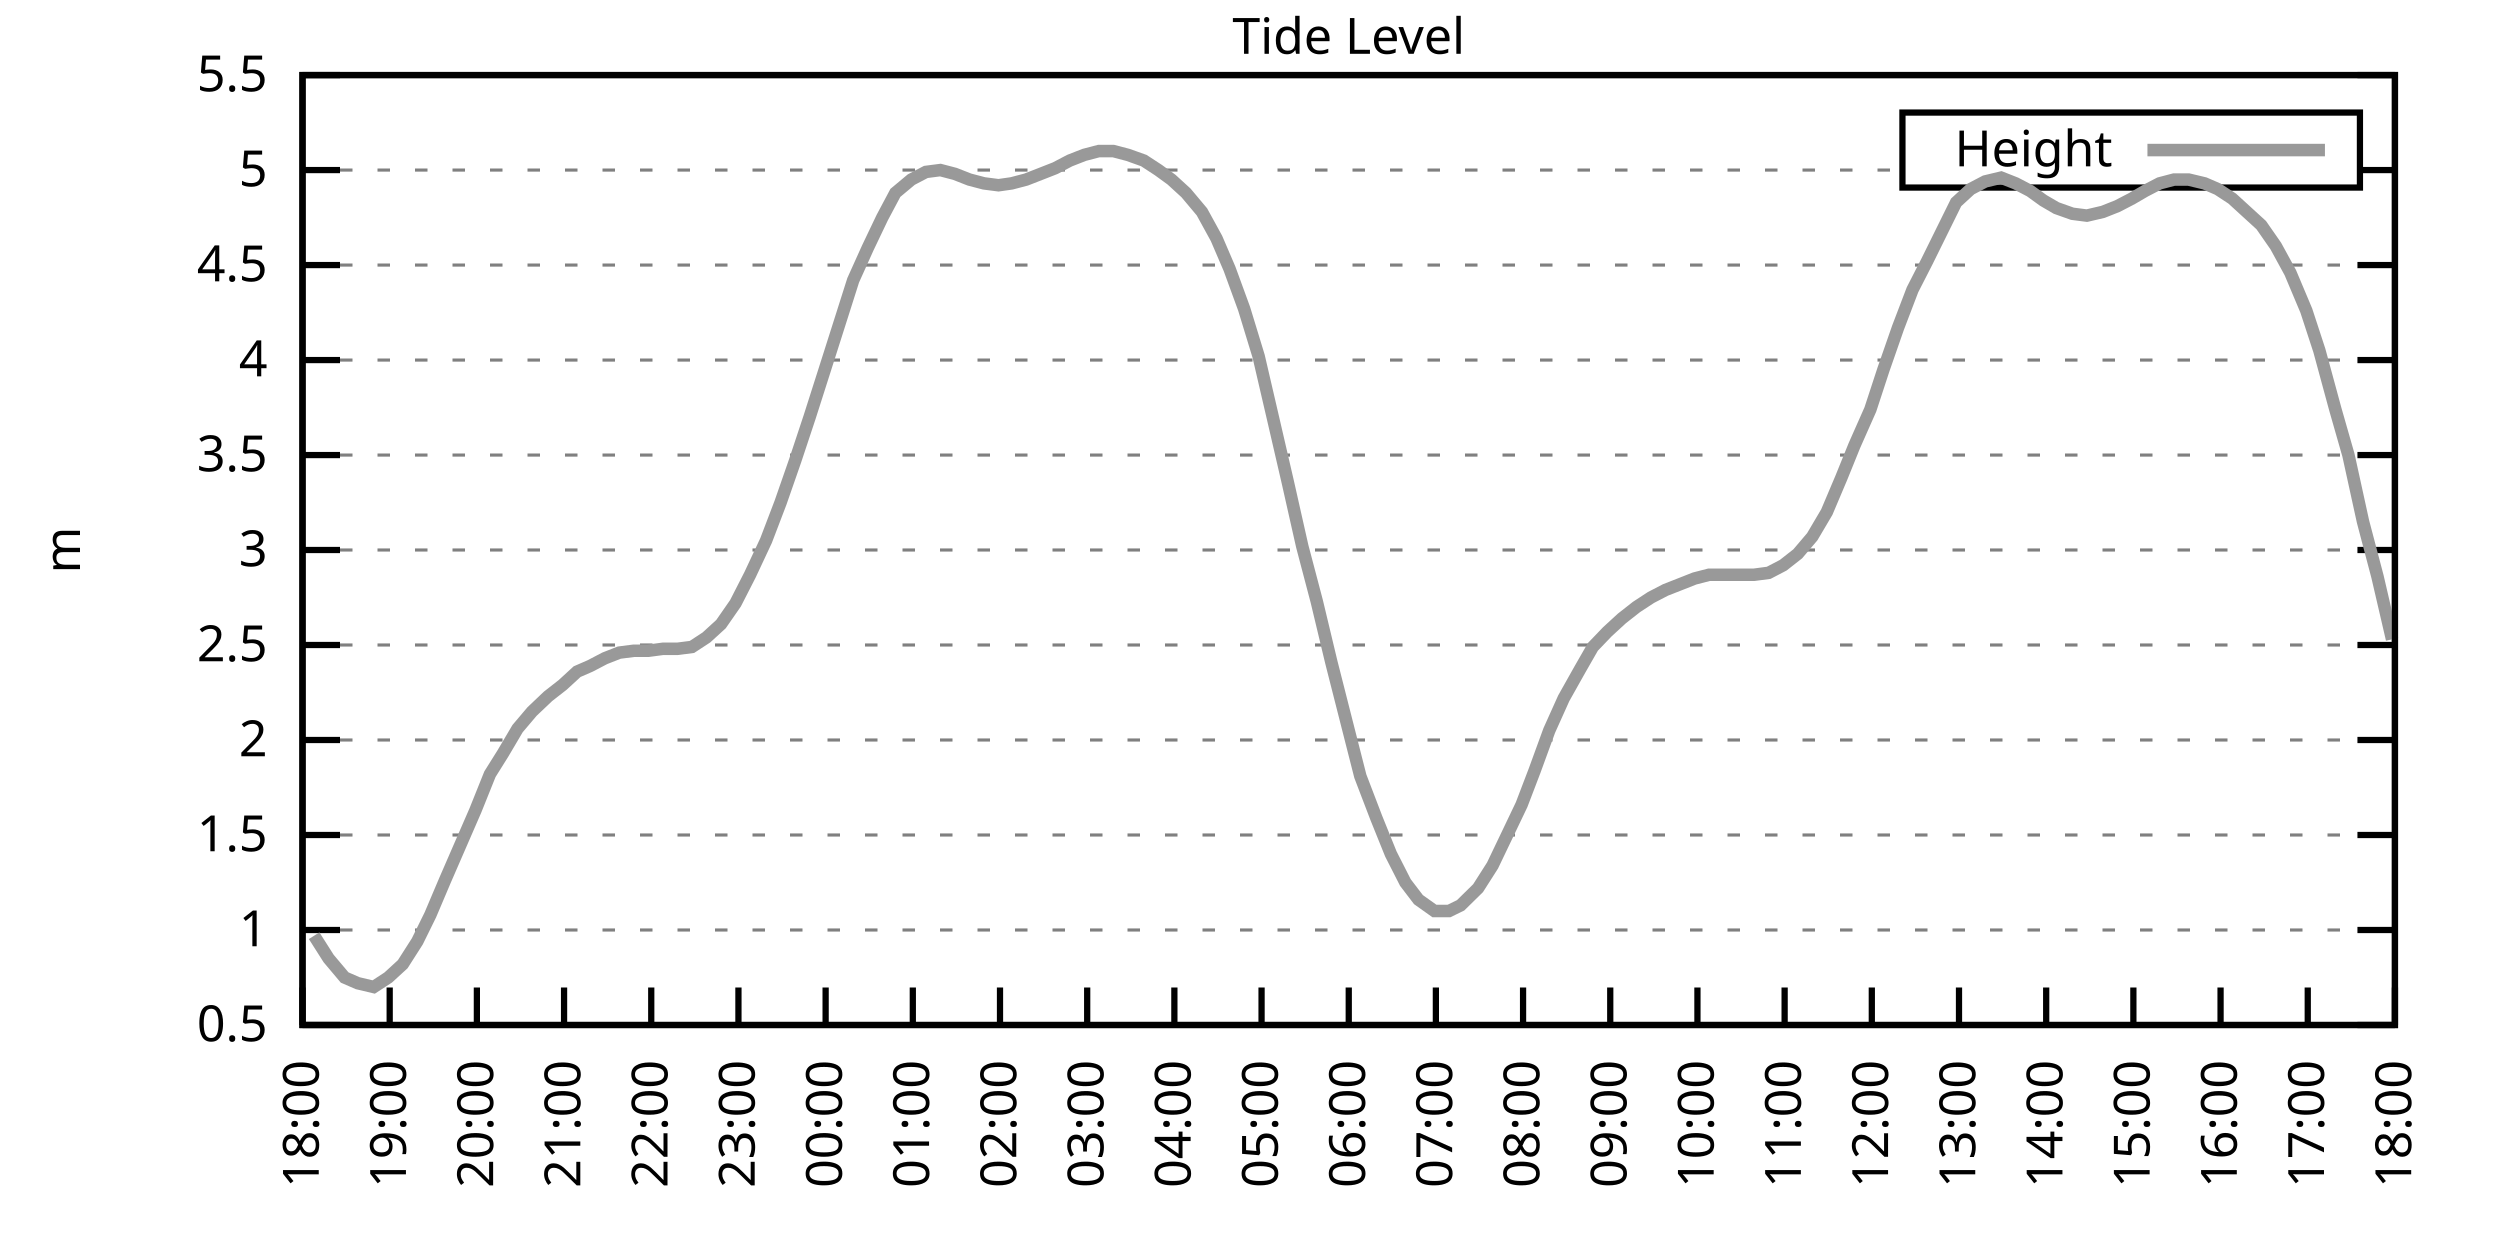
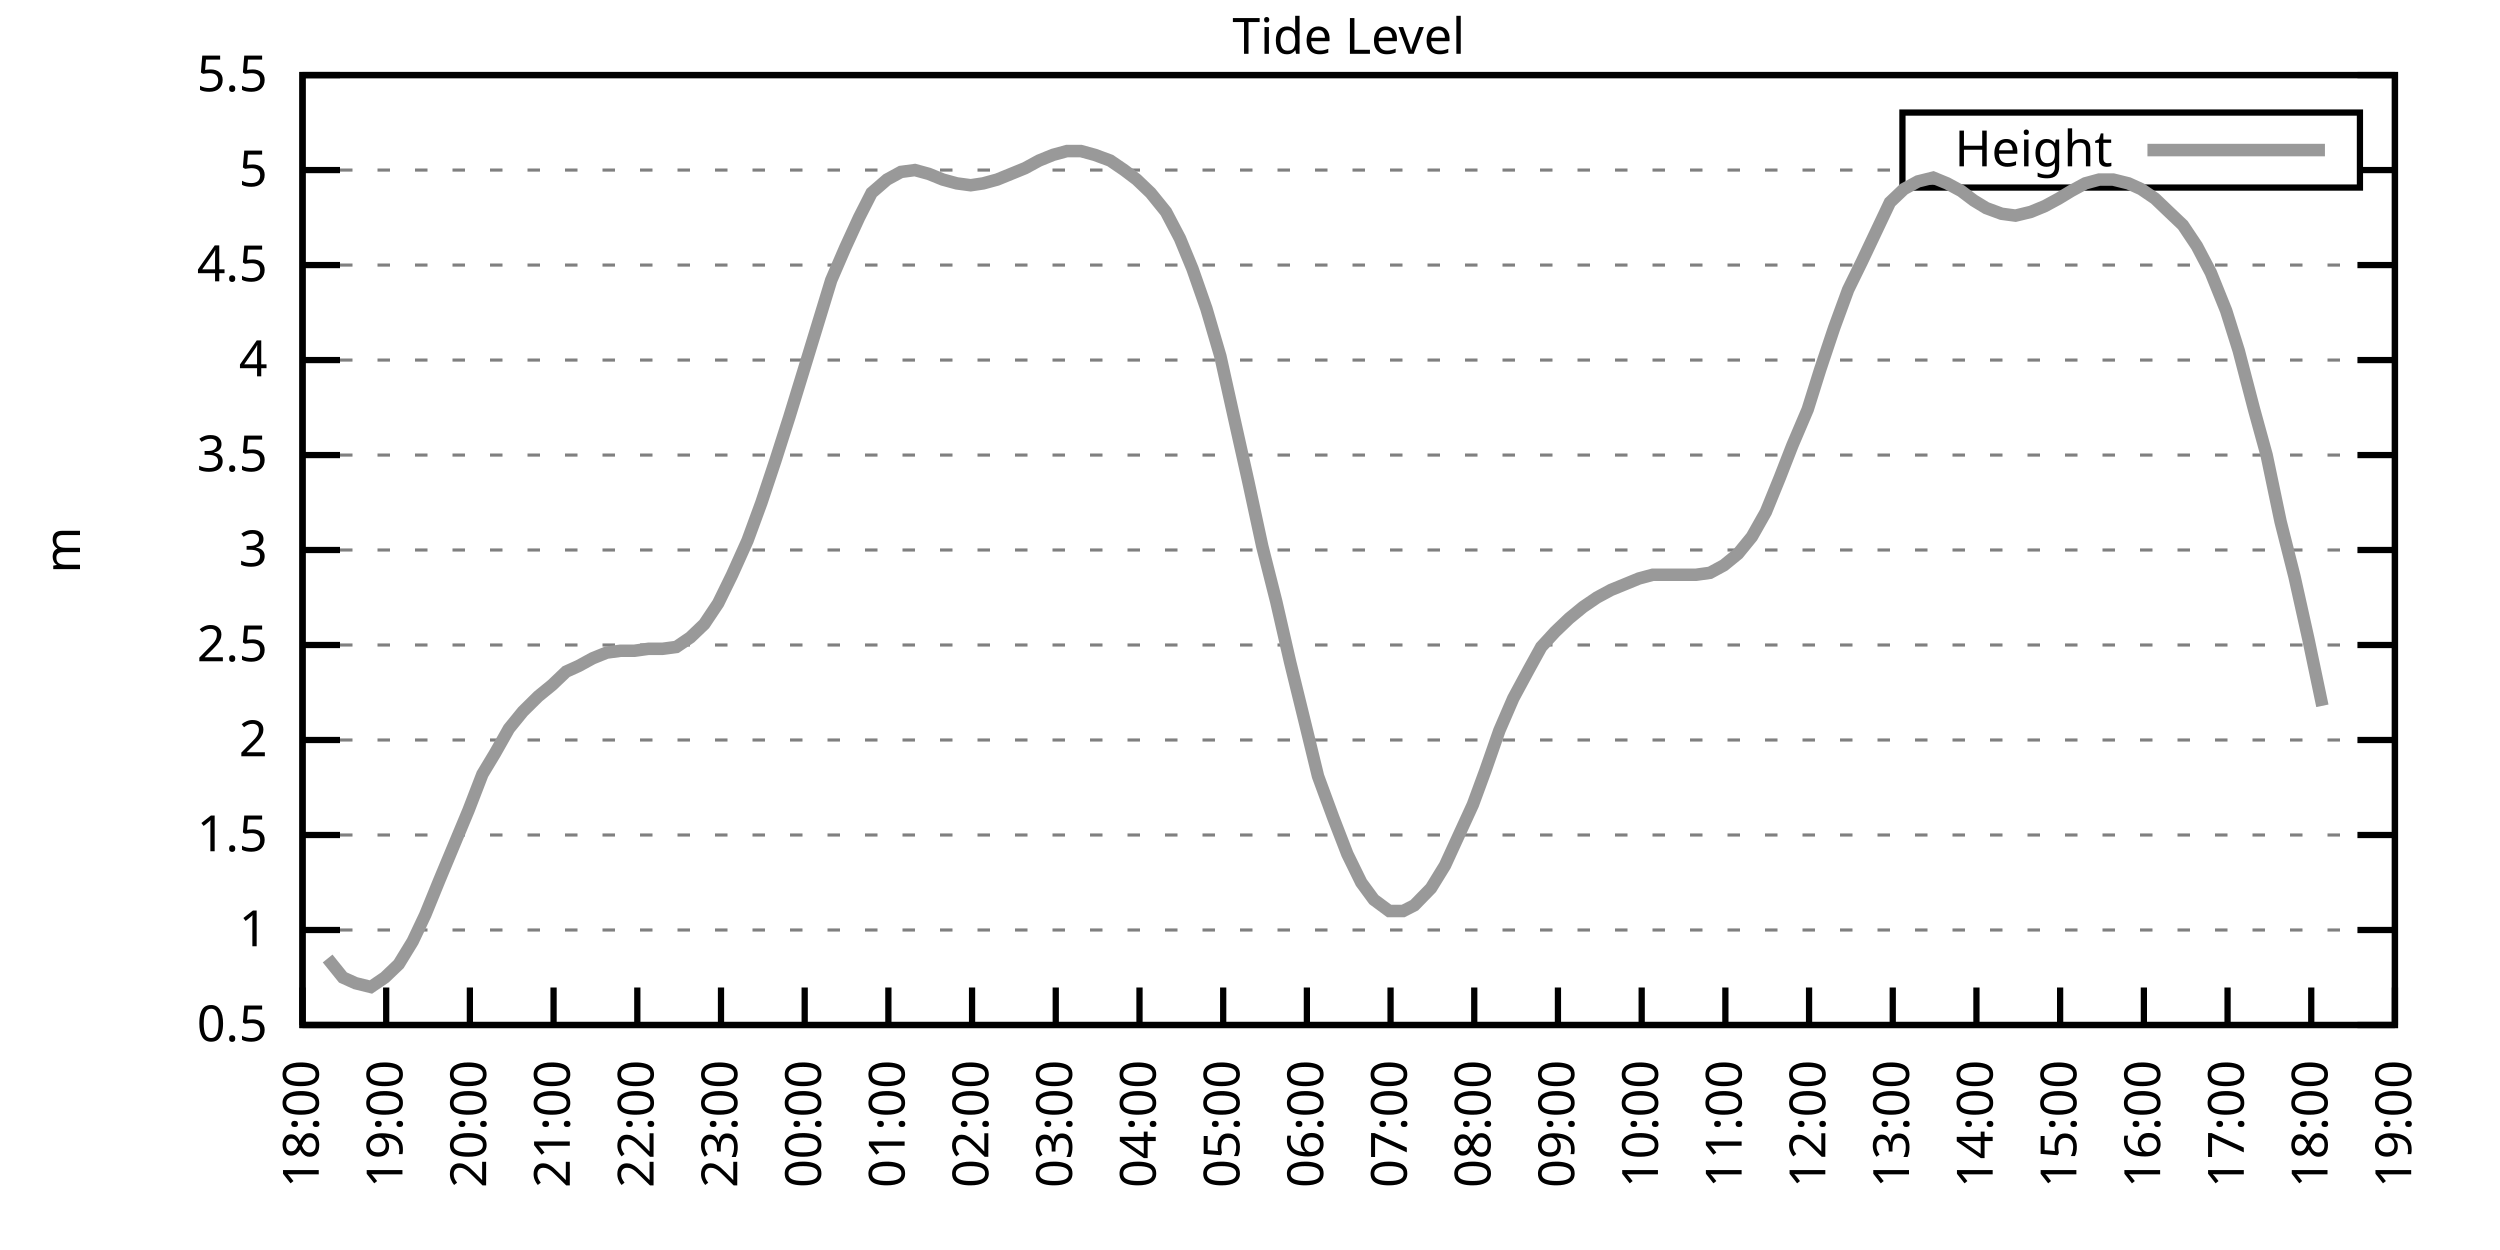
<svg xmlns="http://www.w3.org/2000/svg" xmlns:xlink="http://www.w3.org/1999/xlink" width="400" height="200" viewBox="0 0 400 200">
  <g id="gnuplot_canvas">
    <rect x="0" y="0" width="400" height="200" fill="none" />
    <defs>
      <circle id="gpDot" r="0.5" stroke-width="0.5" stroke="currentColor" />
      <path id="gpPt0" stroke-width="0.333" stroke="currentColor" d="M-1,0 h2 M0,-1 v2" />
      <path id="gpPt1" stroke-width="0.333" stroke="currentColor" d="M-1,-1 L1,1 M1,-1 L-1,1" />
      <path id="gpPt2" stroke-width="0.333" stroke="currentColor" d="M-1,0 L1,0 M0,-1 L0,1 M-1,-1 L1,1 M-1,1 L1,-1" />
      <rect id="gpPt3" stroke-width="0.333" stroke="currentColor" x="-1" y="-1" width="2" height="2" />
      <rect id="gpPt4" stroke-width="0.333" stroke="currentColor" fill="currentColor" x="-1" y="-1" width="2" height="2" />
      <circle id="gpPt5" stroke-width="0.333" stroke="currentColor" cx="0" cy="0" r="1" />
      <use xlink:href="#gpPt5" id="gpPt6" fill="currentColor" stroke="none" />
      <path id="gpPt7" stroke-width="0.333" stroke="currentColor" d="M0,-1.33 L-1.33,0.67 L1.33,0.67 z" />
      <use xlink:href="#gpPt7" id="gpPt8" fill="currentColor" stroke="none" />
      <use xlink:href="#gpPt7" id="gpPt9" stroke="currentColor" transform="rotate(180)" />
      <use xlink:href="#gpPt9" id="gpPt10" fill="currentColor" stroke="none" />
      <use xlink:href="#gpPt3" id="gpPt11" stroke="currentColor" transform="rotate(45)" />
      <use xlink:href="#gpPt11" id="gpPt12" fill="currentColor" stroke="none" />
      <path id="gpPt13" stroke-width="0.333" stroke="currentColor" d="M0,1.330 L1.265,0.411 L0.782,-1.067 L-0.782,-1.076 L-1.265,0.411 z" />
      <use xlink:href="#gpPt13" id="gpPt14" fill="currentColor" stroke="none" />
      <filter id="textbox" filterUnits="objectBoundingBox" x="0" y="0" height="1" width="1">
        <feFlood flood-color="white" flood-opacity="1" result="bgnd" />
        <feComposite in="SourceGraphic" in2="bgnd" operator="atop" />
      </filter>
      <filter id="greybox" filterUnits="objectBoundingBox" x="0" y="0" height="1" width="1">
        <feFlood flood-color="lightgrey" flood-opacity="1" result="grey" />
        <feComposite in="SourceGraphic" in2="grey" operator="atop" />
      </filter>
    </defs>
    <g fill="none" color="white" stroke="currentColor" stroke-width="1.00" stroke-linecap="butt" stroke-linejoin="miter">
</g>
    <g fill="none" color="black" stroke="currentColor" stroke-width="1.00" stroke-linecap="butt" stroke-linejoin="miter">
      <g stroke="none" shape-rendering="crispEdges">
        <polygon fill="rgb(255, 255, 255)" points="48.40,164.00 383.18,164.00 383.18,12.02 48.40,12.02 " />
      </g>
    </g>
    <g fill="none" color="black" stroke="currentColor" stroke-width="1.00" stroke-linecap="butt" stroke-linejoin="miter">
</g>
    <g fill="none" color="black" stroke="black" stroke-width="0.50" stroke-linecap="butt" stroke-linejoin="miter">
</g>
    <g fill="none" color="gray" stroke="currentColor" stroke-width="0.50" stroke-linecap="butt" stroke-linejoin="miter">
      <path stroke="gray" stroke-dasharray="2,4" class="gridline" d="M48.40,164.00 L383.19,164.00  " />
    </g>
    <g fill="none" color="gray" stroke="gray" stroke-width="1.00" stroke-linecap="butt" stroke-linejoin="miter">
</g>
    <g fill="none" color="black" stroke="currentColor" stroke-width="1.00" stroke-linecap="butt" stroke-linejoin="miter">
      <path stroke="black" d="M48.40,164.00 L54.40,164.00 M383.19,164.00 L377.19,164.00  " />
      <g transform="translate(42.80,166.60)" stroke="none" fill="black" font-family="Sans" font-size="8.00" text-anchor="end">
        <text>
          <tspan font-family="Sans"> 0.5</tspan>
        </text>
      </g>
    </g>
    <g fill="none" color="black" stroke="currentColor" stroke-width="1.00" stroke-linecap="butt" stroke-linejoin="miter">
</g>
    <g fill="none" color="black" stroke="black" stroke-width="0.50" stroke-linecap="butt" stroke-linejoin="miter">
</g>
    <g fill="none" color="gray" stroke="currentColor" stroke-width="0.50" stroke-linecap="butt" stroke-linejoin="miter">
      <path stroke="gray" stroke-dasharray="2,4" class="gridline" d="M48.40,148.80 L383.19,148.80  " />
    </g>
    <g fill="none" color="gray" stroke="gray" stroke-width="1.00" stroke-linecap="butt" stroke-linejoin="miter">
</g>
    <g fill="none" color="black" stroke="currentColor" stroke-width="1.00" stroke-linecap="butt" stroke-linejoin="miter">
      <path stroke="black" d="M48.40,148.80 L54.40,148.80 M383.19,148.80 L377.19,148.80  " />
      <g transform="translate(42.80,151.40)" stroke="none" fill="black" font-family="Sans" font-size="8.00" text-anchor="end">
        <text>
          <tspan font-family="Sans"> 1</tspan>
        </text>
      </g>
    </g>
    <g fill="none" color="black" stroke="currentColor" stroke-width="1.00" stroke-linecap="butt" stroke-linejoin="miter">
</g>
    <g fill="none" color="black" stroke="black" stroke-width="0.50" stroke-linecap="butt" stroke-linejoin="miter">
</g>
    <g fill="none" color="gray" stroke="currentColor" stroke-width="0.50" stroke-linecap="butt" stroke-linejoin="miter">
      <path stroke="gray" stroke-dasharray="2,4" class="gridline" d="M48.40,133.60 L383.19,133.60  " />
    </g>
    <g fill="none" color="gray" stroke="gray" stroke-width="1.00" stroke-linecap="butt" stroke-linejoin="miter">
</g>
    <g fill="none" color="black" stroke="currentColor" stroke-width="1.00" stroke-linecap="butt" stroke-linejoin="miter">
      <path stroke="black" d="M48.40,133.60 L54.40,133.60 M383.19,133.60 L377.19,133.60  " />
      <g transform="translate(42.80,136.20)" stroke="none" fill="black" font-family="Sans" font-size="8.00" text-anchor="end">
        <text>
          <tspan font-family="Sans"> 1.5</tspan>
        </text>
      </g>
    </g>
    <g fill="none" color="black" stroke="currentColor" stroke-width="1.00" stroke-linecap="butt" stroke-linejoin="miter">
</g>
    <g fill="none" color="black" stroke="black" stroke-width="0.50" stroke-linecap="butt" stroke-linejoin="miter">
</g>
    <g fill="none" color="gray" stroke="currentColor" stroke-width="0.50" stroke-linecap="butt" stroke-linejoin="miter">
      <path stroke="gray" stroke-dasharray="2,4" class="gridline" d="M48.40,118.40 L383.19,118.40  " />
    </g>
    <g fill="none" color="gray" stroke="gray" stroke-width="1.00" stroke-linecap="butt" stroke-linejoin="miter">
</g>
    <g fill="none" color="black" stroke="currentColor" stroke-width="1.00" stroke-linecap="butt" stroke-linejoin="miter">
      <path stroke="black" d="M48.40,118.40 L54.40,118.40 M383.19,118.40 L377.19,118.40  " />
      <g transform="translate(42.80,121.00)" stroke="none" fill="black" font-family="Sans" font-size="8.00" text-anchor="end">
        <text>
          <tspan font-family="Sans"> 2</tspan>
        </text>
      </g>
    </g>
    <g fill="none" color="black" stroke="currentColor" stroke-width="1.00" stroke-linecap="butt" stroke-linejoin="miter">
</g>
    <g fill="none" color="black" stroke="black" stroke-width="0.50" stroke-linecap="butt" stroke-linejoin="miter">
</g>
    <g fill="none" color="gray" stroke="currentColor" stroke-width="0.50" stroke-linecap="butt" stroke-linejoin="miter">
      <path stroke="gray" stroke-dasharray="2,4" class="gridline" d="M48.40,103.20 L383.19,103.20  " />
    </g>
    <g fill="none" color="gray" stroke="gray" stroke-width="1.00" stroke-linecap="butt" stroke-linejoin="miter">
</g>
    <g fill="none" color="black" stroke="currentColor" stroke-width="1.00" stroke-linecap="butt" stroke-linejoin="miter">
      <path stroke="black" d="M48.40,103.20 L54.40,103.20 M383.19,103.20 L377.19,103.20  " />
      <g transform="translate(42.80,105.80)" stroke="none" fill="black" font-family="Sans" font-size="8.00" text-anchor="end">
        <text>
          <tspan font-family="Sans"> 2.5</tspan>
        </text>
      </g>
    </g>
    <g fill="none" color="black" stroke="currentColor" stroke-width="1.00" stroke-linecap="butt" stroke-linejoin="miter">
</g>
    <g fill="none" color="black" stroke="black" stroke-width="0.50" stroke-linecap="butt" stroke-linejoin="miter">
</g>
    <g fill="none" color="gray" stroke="currentColor" stroke-width="0.50" stroke-linecap="butt" stroke-linejoin="miter">
      <path stroke="gray" stroke-dasharray="2,4" class="gridline" d="M48.40,88.00 L383.19,88.00  " />
    </g>
    <g fill="none" color="gray" stroke="gray" stroke-width="1.00" stroke-linecap="butt" stroke-linejoin="miter">
</g>
    <g fill="none" color="black" stroke="currentColor" stroke-width="1.00" stroke-linecap="butt" stroke-linejoin="miter">
      <path stroke="black" d="M48.40,88.00 L54.40,88.00 M383.19,88.00 L377.19,88.00  " />
      <g transform="translate(42.80,90.60)" stroke="none" fill="black" font-family="Sans" font-size="8.00" text-anchor="end">
        <text>
          <tspan font-family="Sans"> 3</tspan>
        </text>
      </g>
    </g>
    <g fill="none" color="black" stroke="currentColor" stroke-width="1.00" stroke-linecap="butt" stroke-linejoin="miter">
</g>
    <g fill="none" color="black" stroke="black" stroke-width="0.50" stroke-linecap="butt" stroke-linejoin="miter">
</g>
    <g fill="none" color="gray" stroke="currentColor" stroke-width="0.50" stroke-linecap="butt" stroke-linejoin="miter">
      <path stroke="gray" stroke-dasharray="2,4" class="gridline" d="M48.40,72.81 L383.19,72.81  " />
    </g>
    <g fill="none" color="gray" stroke="gray" stroke-width="1.00" stroke-linecap="butt" stroke-linejoin="miter">
</g>
    <g fill="none" color="black" stroke="currentColor" stroke-width="1.00" stroke-linecap="butt" stroke-linejoin="miter">
      <path stroke="black" d="M48.40,72.81 L54.40,72.81 M383.19,72.81 L377.19,72.81  " />
      <g transform="translate(42.80,75.41)" stroke="none" fill="black" font-family="Sans" font-size="8.00" text-anchor="end">
        <text>
          <tspan font-family="Sans"> 3.5</tspan>
        </text>
      </g>
    </g>
    <g fill="none" color="black" stroke="currentColor" stroke-width="1.00" stroke-linecap="butt" stroke-linejoin="miter">
</g>
    <g fill="none" color="black" stroke="black" stroke-width="0.50" stroke-linecap="butt" stroke-linejoin="miter">
</g>
    <g fill="none" color="gray" stroke="currentColor" stroke-width="0.50" stroke-linecap="butt" stroke-linejoin="miter">
      <path stroke="gray" stroke-dasharray="2,4" class="gridline" d="M48.40,57.61 L383.19,57.61  " />
    </g>
    <g fill="none" color="gray" stroke="gray" stroke-width="1.00" stroke-linecap="butt" stroke-linejoin="miter">
</g>
    <g fill="none" color="black" stroke="currentColor" stroke-width="1.00" stroke-linecap="butt" stroke-linejoin="miter">
      <path stroke="black" d="M48.40,57.61 L54.40,57.61 M383.19,57.61 L377.19,57.61  " />
      <g transform="translate(42.80,60.21)" stroke="none" fill="black" font-family="Sans" font-size="8.00" text-anchor="end">
        <text>
          <tspan font-family="Sans"> 4</tspan>
        </text>
      </g>
    </g>
    <g fill="none" color="black" stroke="currentColor" stroke-width="1.00" stroke-linecap="butt" stroke-linejoin="miter">
</g>
    <g fill="none" color="black" stroke="black" stroke-width="0.50" stroke-linecap="butt" stroke-linejoin="miter">
</g>
    <g fill="none" color="gray" stroke="currentColor" stroke-width="0.50" stroke-linecap="butt" stroke-linejoin="miter">
      <path stroke="gray" stroke-dasharray="2,4" class="gridline" d="M48.40,42.41 L383.19,42.41  " />
    </g>
    <g fill="none" color="gray" stroke="gray" stroke-width="1.00" stroke-linecap="butt" stroke-linejoin="miter">
</g>
    <g fill="none" color="black" stroke="currentColor" stroke-width="1.00" stroke-linecap="butt" stroke-linejoin="miter">
      <path stroke="black" d="M48.40,42.41 L54.40,42.41 M383.19,42.41 L377.19,42.41  " />
      <g transform="translate(42.80,45.01)" stroke="none" fill="black" font-family="Sans" font-size="8.00" text-anchor="end">
        <text>
          <tspan font-family="Sans"> 4.5</tspan>
        </text>
      </g>
    </g>
    <g fill="none" color="black" stroke="currentColor" stroke-width="1.00" stroke-linecap="butt" stroke-linejoin="miter">
</g>
    <g fill="none" color="black" stroke="black" stroke-width="0.50" stroke-linecap="butt" stroke-linejoin="miter">
</g>
    <g fill="none" color="gray" stroke="currentColor" stroke-width="0.50" stroke-linecap="butt" stroke-linejoin="miter">
      <path stroke="gray" stroke-dasharray="2,4" class="gridline" d="M48.40,27.21 L304.39,27.21 M377.59,27.21 L383.19,27.21  " />
    </g>
    <g fill="none" color="gray" stroke="gray" stroke-width="1.00" stroke-linecap="butt" stroke-linejoin="miter">
</g>
    <g fill="none" color="black" stroke="currentColor" stroke-width="1.00" stroke-linecap="butt" stroke-linejoin="miter">
      <path stroke="black" d="M48.40,27.21 L54.40,27.21 M383.19,27.21 L377.19,27.21  " />
      <g transform="translate(42.80,29.81)" stroke="none" fill="black" font-family="Sans" font-size="8.00" text-anchor="end">
        <text>
          <tspan font-family="Sans"> 5</tspan>
        </text>
      </g>
    </g>
    <g fill="none" color="black" stroke="currentColor" stroke-width="1.00" stroke-linecap="butt" stroke-linejoin="miter">
</g>
    <g fill="none" color="black" stroke="black" stroke-width="0.50" stroke-linecap="butt" stroke-linejoin="miter">
</g>
    <g fill="none" color="gray" stroke="currentColor" stroke-width="0.50" stroke-linecap="butt" stroke-linejoin="miter">
      <path stroke="gray" stroke-dasharray="2,4" class="gridline" d="M48.40,12.01 L383.19,12.01  " />
    </g>
    <g fill="none" color="gray" stroke="gray" stroke-width="1.00" stroke-linecap="butt" stroke-linejoin="miter">
</g>
    <g fill="none" color="black" stroke="currentColor" stroke-width="1.00" stroke-linecap="butt" stroke-linejoin="miter">
      <path stroke="black" d="M48.40,12.01 L54.40,12.01 M383.19,12.01 L377.19,12.01  " />
      <g transform="translate(42.80,14.61)" stroke="none" fill="black" font-family="Sans" font-size="8.00" text-anchor="end">
        <text>
          <tspan font-family="Sans"> 5.5</tspan>
        </text>
      </g>
    </g>
    <g fill="none" color="black" stroke="currentColor" stroke-width="1.00" stroke-linecap="butt" stroke-linejoin="miter">
      <path stroke="black" d="M48.40,164.00 L48.40,158.00  " />
      <g transform="translate(51.00,169.60) rotate(270.00)" stroke="none" fill="black" font-family="Sans" font-size="8.00" text-anchor="end">
        <text>
          <tspan font-family="Sans">18:00</tspan>
        </text>
      </g>
    </g>
    <g fill="none" color="black" stroke="currentColor" stroke-width="1.00" stroke-linecap="butt" stroke-linejoin="miter">
-       <path stroke="black" d="M62.35,164.00 L62.35,158.00  " />
-       <g transform="translate(64.95,169.60) rotate(270.00)" stroke="none" fill="black" font-family="Sans" font-size="8.00" text-anchor="end">
+       <path stroke="black" d="M61.79,164.00 L61.79,158.00  " />
+       <g transform="translate(64.39,169.60) rotate(270.00)" stroke="none" fill="black" font-family="Sans" font-size="8.00" text-anchor="end">
        <text>
          <tspan font-family="Sans">19:00</tspan>
        </text>
      </g>
    </g>
    <g fill="none" color="black" stroke="currentColor" stroke-width="1.00" stroke-linecap="butt" stroke-linejoin="miter">
-       <path stroke="black" d="M76.30,164.00 L76.30,158.00  " />
-       <g transform="translate(78.90,169.60) rotate(270.00)" stroke="none" fill="black" font-family="Sans" font-size="8.00" text-anchor="end">
+       <path stroke="black" d="M75.18,164.00 L75.18,158.00  " />
+       <g transform="translate(77.78,169.60) rotate(270.00)" stroke="none" fill="black" font-family="Sans" font-size="8.00" text-anchor="end">
        <text>
          <tspan font-family="Sans">20:00</tspan>
        </text>
      </g>
    </g>
    <g fill="none" color="black" stroke="currentColor" stroke-width="1.00" stroke-linecap="butt" stroke-linejoin="miter">
-       <path stroke="black" d="M90.25,164.00 L90.25,158.00  " />
-       <g transform="translate(92.85,169.60) rotate(270.00)" stroke="none" fill="black" font-family="Sans" font-size="8.00" text-anchor="end">
+       <path stroke="black" d="M88.57,164.00 L88.57,158.00  " />
+       <g transform="translate(91.17,169.60) rotate(270.00)" stroke="none" fill="black" font-family="Sans" font-size="8.00" text-anchor="end">
        <text>
          <tspan font-family="Sans">21:00</tspan>
        </text>
      </g>
    </g>
    <g fill="none" color="black" stroke="currentColor" stroke-width="1.00" stroke-linecap="butt" stroke-linejoin="miter">
-       <path stroke="black" d="M104.20,164.00 L104.20,158.00  " />
-       <g transform="translate(106.80,169.60) rotate(270.00)" stroke="none" fill="black" font-family="Sans" font-size="8.00" text-anchor="end">
+       <path stroke="black" d="M101.97,164.00 L101.97,158.00  " />
+       <g transform="translate(104.57,169.60) rotate(270.00)" stroke="none" fill="black" font-family="Sans" font-size="8.00" text-anchor="end">
        <text>
          <tspan font-family="Sans">22:00</tspan>
        </text>
      </g>
    </g>
    <g fill="none" color="black" stroke="currentColor" stroke-width="1.00" stroke-linecap="butt" stroke-linejoin="miter">
-       <path stroke="black" d="M118.15,164.00 L118.15,158.00  " />
-       <g transform="translate(120.75,169.60) rotate(270.00)" stroke="none" fill="black" font-family="Sans" font-size="8.00" text-anchor="end">
+       <path stroke="black" d="M115.36,164.00 L115.36,158.00  " />
+       <g transform="translate(117.96,169.60) rotate(270.00)" stroke="none" fill="black" font-family="Sans" font-size="8.00" text-anchor="end">
        <text>
          <tspan font-family="Sans">23:00</tspan>
        </text>
      </g>
    </g>
    <g fill="none" color="black" stroke="currentColor" stroke-width="1.00" stroke-linecap="butt" stroke-linejoin="miter">
-       <path stroke="black" d="M132.10,164.00 L132.10,158.00  " />
-       <g transform="translate(134.70,169.60) rotate(270.00)" stroke="none" fill="black" font-family="Sans" font-size="8.00" text-anchor="end">
+       <path stroke="black" d="M128.75,164.00 L128.75,158.00  " />
+       <g transform="translate(131.35,169.60) rotate(270.00)" stroke="none" fill="black" font-family="Sans" font-size="8.00" text-anchor="end">
        <text>
          <tspan font-family="Sans">00:00</tspan>
        </text>
      </g>
    </g>
    <g fill="none" color="black" stroke="currentColor" stroke-width="1.00" stroke-linecap="butt" stroke-linejoin="miter">
-       <path stroke="black" d="M146.05,164.00 L146.05,158.00  " />
-       <g transform="translate(148.65,169.60) rotate(270.00)" stroke="none" fill="black" font-family="Sans" font-size="8.00" text-anchor="end">
+       <path stroke="black" d="M142.14,164.00 L142.14,158.00  " />
+       <g transform="translate(144.74,169.60) rotate(270.00)" stroke="none" fill="black" font-family="Sans" font-size="8.00" text-anchor="end">
        <text>
          <tspan font-family="Sans">01:00</tspan>
        </text>
      </g>
    </g>
    <g fill="none" color="black" stroke="currentColor" stroke-width="1.00" stroke-linecap="butt" stroke-linejoin="miter">
-       <path stroke="black" d="M160.00,164.00 L160.00,158.00  " />
-       <g transform="translate(162.60,169.60) rotate(270.00)" stroke="none" fill="black" font-family="Sans" font-size="8.00" text-anchor="end">
+       <path stroke="black" d="M155.53,164.00 L155.53,158.00  " />
+       <g transform="translate(158.13,169.60) rotate(270.00)" stroke="none" fill="black" font-family="Sans" font-size="8.00" text-anchor="end">
        <text>
          <tspan font-family="Sans">02:00</tspan>
        </text>
      </g>
    </g>
    <g fill="none" color="black" stroke="currentColor" stroke-width="1.00" stroke-linecap="butt" stroke-linejoin="miter">
-       <path stroke="black" d="M173.95,164.00 L173.95,158.00  " />
-       <g transform="translate(176.55,169.60) rotate(270.00)" stroke="none" fill="black" font-family="Sans" font-size="8.00" text-anchor="end">
+       <path stroke="black" d="M168.92,164.00 L168.92,158.00  " />
+       <g transform="translate(171.52,169.60) rotate(270.00)" stroke="none" fill="black" font-family="Sans" font-size="8.00" text-anchor="end">
        <text>
          <tspan font-family="Sans">03:00</tspan>
        </text>
      </g>
    </g>
    <g fill="none" color="black" stroke="currentColor" stroke-width="1.00" stroke-linecap="butt" stroke-linejoin="miter">
-       <path stroke="black" d="M187.90,164.00 L187.90,158.00  " />
-       <g transform="translate(190.50,169.60) rotate(270.00)" stroke="none" fill="black" font-family="Sans" font-size="8.00" text-anchor="end">
+       <path stroke="black" d="M182.32,164.00 L182.32,158.00  " />
+       <g transform="translate(184.92,169.60) rotate(270.00)" stroke="none" fill="black" font-family="Sans" font-size="8.00" text-anchor="end">
        <text>
          <tspan font-family="Sans">04:00</tspan>
        </text>
      </g>
    </g>
    <g fill="none" color="black" stroke="currentColor" stroke-width="1.00" stroke-linecap="butt" stroke-linejoin="miter">
-       <path stroke="black" d="M201.85,164.00 L201.85,158.00  " />
-       <g transform="translate(204.45,169.60) rotate(270.00)" stroke="none" fill="black" font-family="Sans" font-size="8.00" text-anchor="end">
+       <path stroke="black" d="M195.71,164.00 L195.71,158.00  " />
+       <g transform="translate(198.31,169.60) rotate(270.00)" stroke="none" fill="black" font-family="Sans" font-size="8.00" text-anchor="end">
        <text>
          <tspan font-family="Sans">05:00</tspan>
        </text>
      </g>
    </g>
    <g fill="none" color="black" stroke="currentColor" stroke-width="1.00" stroke-linecap="butt" stroke-linejoin="miter">
-       <path stroke="black" d="M215.80,164.00 L215.80,158.00  " />
-       <g transform="translate(218.40,169.60) rotate(270.00)" stroke="none" fill="black" font-family="Sans" font-size="8.00" text-anchor="end">
+       <path stroke="black" d="M209.10,164.00 L209.10,158.00  " />
+       <g transform="translate(211.70,169.60) rotate(270.00)" stroke="none" fill="black" font-family="Sans" font-size="8.00" text-anchor="end">
        <text>
          <tspan font-family="Sans">06:00</tspan>
        </text>
      </g>
    </g>
    <g fill="none" color="black" stroke="currentColor" stroke-width="1.00" stroke-linecap="butt" stroke-linejoin="miter">
-       <path stroke="black" d="M229.74,164.00 L229.74,158.00  " />
-       <g transform="translate(232.34,169.60) rotate(270.00)" stroke="none" fill="black" font-family="Sans" font-size="8.00" text-anchor="end">
+       <path stroke="black" d="M222.49,164.00 L222.49,158.00  " />
+       <g transform="translate(225.09,169.60) rotate(270.00)" stroke="none" fill="black" font-family="Sans" font-size="8.00" text-anchor="end">
        <text>
          <tspan font-family="Sans">07:00</tspan>
        </text>
      </g>
    </g>
    <g fill="none" color="black" stroke="currentColor" stroke-width="1.00" stroke-linecap="butt" stroke-linejoin="miter">
-       <path stroke="black" d="M243.69,164.00 L243.69,158.00  " />
-       <g transform="translate(246.29,169.60) rotate(270.00)" stroke="none" fill="black" font-family="Sans" font-size="8.00" text-anchor="end">
+       <path stroke="black" d="M235.88,164.00 L235.88,158.00  " />
+       <g transform="translate(238.48,169.60) rotate(270.00)" stroke="none" fill="black" font-family="Sans" font-size="8.00" text-anchor="end">
        <text>
          <tspan font-family="Sans">08:00</tspan>
        </text>
      </g>
    </g>
    <g fill="none" color="black" stroke="currentColor" stroke-width="1.00" stroke-linecap="butt" stroke-linejoin="miter">
-       <path stroke="black" d="M257.64,164.00 L257.64,158.00  " />
-       <g transform="translate(260.24,169.60) rotate(270.00)" stroke="none" fill="black" font-family="Sans" font-size="8.00" text-anchor="end">
+       <path stroke="black" d="M249.27,164.00 L249.27,158.00  " />
+       <g transform="translate(251.87,169.60) rotate(270.00)" stroke="none" fill="black" font-family="Sans" font-size="8.00" text-anchor="end">
        <text>
          <tspan font-family="Sans">09:00</tspan>
        </text>
      </g>
    </g>
    <g fill="none" color="black" stroke="currentColor" stroke-width="1.00" stroke-linecap="butt" stroke-linejoin="miter">
-       <path stroke="black" d="M271.59,164.00 L271.59,158.00  " />
-       <g transform="translate(274.19,169.60) rotate(270.00)" stroke="none" fill="black" font-family="Sans" font-size="8.00" text-anchor="end">
+       <path stroke="black" d="M262.67,164.00 L262.67,158.00  " />
+       <g transform="translate(265.27,169.60) rotate(270.00)" stroke="none" fill="black" font-family="Sans" font-size="8.00" text-anchor="end">
        <text>
          <tspan font-family="Sans">10:00</tspan>
        </text>
      </g>
    </g>
    <g fill="none" color="black" stroke="currentColor" stroke-width="1.00" stroke-linecap="butt" stroke-linejoin="miter">
-       <path stroke="black" d="M285.54,164.00 L285.54,158.00  " />
-       <g transform="translate(288.14,169.60) rotate(270.00)" stroke="none" fill="black" font-family="Sans" font-size="8.00" text-anchor="end">
+       <path stroke="black" d="M276.06,164.00 L276.06,158.00  " />
+       <g transform="translate(278.66,169.60) rotate(270.00)" stroke="none" fill="black" font-family="Sans" font-size="8.00" text-anchor="end">
        <text>
          <tspan font-family="Sans">11:00</tspan>
        </text>
      </g>
    </g>
    <g fill="none" color="black" stroke="currentColor" stroke-width="1.00" stroke-linecap="butt" stroke-linejoin="miter">
-       <path stroke="black" d="M299.49,164.00 L299.49,158.00  " />
-       <g transform="translate(302.09,169.60) rotate(270.00)" stroke="none" fill="black" font-family="Sans" font-size="8.00" text-anchor="end">
+       <path stroke="black" d="M289.45,164.00 L289.45,158.00  " />
+       <g transform="translate(292.05,169.60) rotate(270.00)" stroke="none" fill="black" font-family="Sans" font-size="8.00" text-anchor="end">
        <text>
          <tspan font-family="Sans">12:00</tspan>
        </text>
      </g>
    </g>
    <g fill="none" color="black" stroke="currentColor" stroke-width="1.00" stroke-linecap="butt" stroke-linejoin="miter">
-       <path stroke="black" d="M313.44,164.00 L313.44,158.00  " />
-       <g transform="translate(316.04,169.60) rotate(270.00)" stroke="none" fill="black" font-family="Sans" font-size="8.00" text-anchor="end">
+       <path stroke="black" d="M302.84,164.00 L302.84,158.00  " />
+       <g transform="translate(305.44,169.60) rotate(270.00)" stroke="none" fill="black" font-family="Sans" font-size="8.00" text-anchor="end">
        <text>
          <tspan font-family="Sans">13:00</tspan>
        </text>
      </g>
    </g>
    <g fill="none" color="black" stroke="currentColor" stroke-width="1.00" stroke-linecap="butt" stroke-linejoin="miter">
-       <path stroke="black" d="M327.39,164.00 L327.39,158.00  " />
-       <g transform="translate(329.99,169.60) rotate(270.00)" stroke="none" fill="black" font-family="Sans" font-size="8.00" text-anchor="end">
+       <path stroke="black" d="M316.23,164.00 L316.23,158.00  " />
+       <g transform="translate(318.83,169.60) rotate(270.00)" stroke="none" fill="black" font-family="Sans" font-size="8.00" text-anchor="end">
        <text>
          <tspan font-family="Sans">14:00</tspan>
        </text>
      </g>
    </g>
    <g fill="none" color="black" stroke="currentColor" stroke-width="1.00" stroke-linecap="butt" stroke-linejoin="miter">
-       <path stroke="black" d="M341.34,164.00 L341.34,158.00  " />
-       <g transform="translate(343.94,169.60) rotate(270.00)" stroke="none" fill="black" font-family="Sans" font-size="8.00" text-anchor="end">
+       <path stroke="black" d="M329.62,164.00 L329.62,158.00  " />
+       <g transform="translate(332.22,169.60) rotate(270.00)" stroke="none" fill="black" font-family="Sans" font-size="8.00" text-anchor="end">
        <text>
          <tspan font-family="Sans">15:00</tspan>
        </text>
      </g>
    </g>
    <g fill="none" color="black" stroke="currentColor" stroke-width="1.00" stroke-linecap="butt" stroke-linejoin="miter">
-       <path stroke="black" d="M355.29,164.00 L355.29,158.00  " />
-       <g transform="translate(357.89,169.60) rotate(270.00)" stroke="none" fill="black" font-family="Sans" font-size="8.00" text-anchor="end">
+       <path stroke="black" d="M343.02,164.00 L343.02,158.00  " />
+       <g transform="translate(345.62,169.60) rotate(270.00)" stroke="none" fill="black" font-family="Sans" font-size="8.00" text-anchor="end">
        <text>
          <tspan font-family="Sans">16:00</tspan>
        </text>
      </g>
    </g>
    <g fill="none" color="black" stroke="currentColor" stroke-width="1.00" stroke-linecap="butt" stroke-linejoin="miter">
-       <path stroke="black" d="M369.24,164.00 L369.24,158.00  " />
-       <g transform="translate(371.84,169.60) rotate(270.00)" stroke="none" fill="black" font-family="Sans" font-size="8.00" text-anchor="end">
+       <path stroke="black" d="M356.41,164.00 L356.41,158.00  " />
+       <g transform="translate(359.01,169.60) rotate(270.00)" stroke="none" fill="black" font-family="Sans" font-size="8.00" text-anchor="end">
        <text>
          <tspan font-family="Sans">17:00</tspan>
+         </text>
+       </g>
+     </g>
+     <g fill="none" color="black" stroke="currentColor" stroke-width="1.00" stroke-linecap="butt" stroke-linejoin="miter">
+       <path stroke="black" d="M369.80,164.00 L369.80,158.00  " />
+       <g transform="translate(372.40,169.60) rotate(270.00)" stroke="none" fill="black" font-family="Sans" font-size="8.00" text-anchor="end">
+         <text>
+           <tspan font-family="Sans">18:00</tspan>
        </text>
      </g>
    </g>
    <g fill="none" color="black" stroke="currentColor" stroke-width="1.00" stroke-linecap="butt" stroke-linejoin="miter">
      <path stroke="black" d="M383.19,164.00 L383.19,158.00  " />
      <g transform="translate(385.79,169.60) rotate(270.00)" stroke="none" fill="black" font-family="Sans" font-size="8.00" text-anchor="end">
        <text>
-           <tspan font-family="Sans">18:00</tspan>
+           <tspan font-family="Sans">19:00</tspan>
        </text>
      </g>
    </g>
    <g fill="none" color="black" stroke="currentColor" stroke-width="1.00" stroke-linecap="butt" stroke-linejoin="miter">
</g>
    <g fill="none" color="black" stroke="currentColor" stroke-width="1.00" stroke-linecap="butt" stroke-linejoin="miter">
      <path stroke="black" d="M48.40,12.01 L48.40,164.00 L383.19,164.00 L383.19,12.01 L48.40,12.01 Z  " />
    </g>
    <g fill="none" color="black" stroke="currentColor" stroke-width="1.00" stroke-linecap="butt" stroke-linejoin="miter">
</g>
    <g fill="none" color="black" stroke="currentColor" stroke-width="1.00" stroke-linecap="butt" stroke-linejoin="miter">
      <path stroke="black" d="M304.39,30.01 L304.39,18.01 L377.59,18.01 L377.59,30.01 L304.39,30.01 Z  " />
    </g>
    <g id="Tide_level_plot_1">
      <g fill="none" color="white" stroke="black" stroke-width="2.00" stroke-linecap="butt" stroke-linejoin="miter">
</g>
      <g fill="none" color="black" stroke="currentColor" stroke-width="2.00" stroke-linecap="butt" stroke-linejoin="miter">
        <g transform="translate(337.99,26.61)" stroke="none" fill="black" font-family="Sans" font-size="8.00" text-anchor="end">
          <text>
            <tspan font-family="Sans">Height</tspan>
          </text>
        </g>
      </g>
      <g fill="none" color="black" stroke="currentColor" stroke-width="2.00" stroke-linecap="butt" stroke-linejoin="miter">
-         <path stroke="rgb(153, 153, 153)" d="M343.59,24.01 L371.99,24.01 M50.26,149.71 L52.58,153.36 L55.14,156.40 L57.23,157.31 L59.79,157.92 L62.12,156.40   L64.44,154.27 L66.77,150.62 L68.86,146.37 L71.18,140.90 L76.07,129.65 L78.39,123.87 L80.48,120.53 L82.81,116.58   L85.13,113.84 L87.69,111.41 L90.02,109.59 L92.34,107.46 L94.43,106.55 L96.76,105.33 L99.08,104.42 L101.41,104.12   L103.73,104.12 L106.06,103.81 L108.38,103.81 L110.71,103.51 L113.03,101.99 L115.36,99.86 L117.68,96.52 L120.01,91.96   L122.57,86.49 L124.89,80.41 L127.22,73.72 L129.54,66.73 L131.87,59.43 L134.19,52.14 L136.51,44.84 L138.84,39.67   L141.16,34.81 L143.26,30.86 L145.81,28.73 L148.14,27.51 L150.46,27.21 L152.79,27.82 L155.11,28.73 L157.44,29.34   L159.76,29.64 L161.86,29.34 L164.18,28.73 L166.51,27.82 L168.83,26.91 L171.16,25.69 L173.48,24.78 L175.81,24.17   L178.13,24.17 L180.46,24.78 L183.01,25.69 L185.34,27.21 L187.43,28.73 L189.76,30.86 L192.31,33.90 L194.64,38.15   L196.73,43.02 L199.06,49.40 L201.38,57.00 L203.71,67.03 L206.03,77.06 L208.36,87.40 L210.68,96.21 L213.01,105.94   L215.56,115.97 L217.65,124.18 L220.21,130.87 L222.54,136.64 L224.86,141.20 L226.95,143.94 L229.51,145.76 L231.84,145.76   L233.70,144.85 L236.49,142.11 L238.81,138.47 L241.14,133.60 L243.46,128.74 L245.55,123.27 L247.88,116.88 L250.20,111.72   L252.76,107.16 L254.85,103.51 L257.18,101.08 L259.50,98.95 L261.83,97.12 L264.15,95.60 L266.48,94.39 L268.80,93.48   L271.13,92.56 L273.45,91.96 L275.78,91.96 L278.10,91.96 L280.66,91.96 L282.99,91.65 L285.31,90.44 L287.64,88.61   L289.96,85.88 L292.29,81.93 L294.61,76.45 L296.70,71.29 L299.26,65.51 L301.35,59.13 L303.68,52.44 L306.00,46.36   L308.33,41.80 L312.98,32.38 L315.30,30.25 L317.63,29.03 L320.18,28.42 L322.51,29.34 L324.83,30.55 L326.93,32.07   L329.02,33.29 L331.58,34.20 L333.90,34.50 L336.46,33.90 L338.78,32.98 L341.11,31.77 L343.20,30.55 L345.53,29.34   L347.85,28.73 L350.18,28.73 L352.73,29.34 L354.83,30.25 L357.15,31.77 L359.48,33.90 L361.80,36.02 L364.13,39.37   L366.45,43.62 L369.01,49.70 L371.10,56.09 L373.66,65.51 L375.75,72.81 L378.08,83.45 L380.40,92.26 L382.73,102.29    " />
+         <path stroke="rgb(153, 153, 153)" d="M343.59,24.01 L371.99,24.01 M52.42,153.36 L54.87,156.40 L56.88,157.31 L59.34,157.92 L61.57,156.40 L63.80,154.27   L66.03,150.62 L68.04,146.37 L70.27,140.90 L74.96,129.65 L77.19,123.87 L79.20,120.53 L81.43,116.58 L83.66,113.84   L86.12,111.41 L88.35,109.59 L90.58,107.46 L92.59,106.55 L94.82,105.33 L97.06,104.42 L99.29,104.12 L101.52,104.12   L103.75,103.81 L105.98,103.81 L108.22,103.51 L110.45,101.99 L112.68,99.86 L114.91,96.52 L117.14,91.96 L119.60,86.49   L121.83,80.41 L124.06,73.72 L126.29,66.73 L128.53,59.43 L130.76,52.14 L132.99,44.84 L135.22,39.67 L137.45,34.81   L139.46,30.86 L141.92,28.73 L144.15,27.51 L146.38,27.21 L148.61,27.82 L150.85,28.73 L153.08,29.34 L155.31,29.64   L157.32,29.34 L159.55,28.73 L161.78,27.82 L164.01,26.91 L166.25,25.69 L168.48,24.78 L170.71,24.17 L172.94,24.17   L175.17,24.78 L177.63,25.69 L179.86,27.21 L181.87,28.73 L184.10,30.86 L186.56,33.90 L188.79,38.15 L190.80,43.02   L193.03,49.40 L195.26,57.00 L197.49,67.03 L199.73,77.06 L201.96,87.40 L204.19,96.21 L206.42,105.94 L208.88,115.97   L210.88,124.18 L213.34,130.87 L215.57,136.64 L217.80,141.20 L219.81,143.94 L222.27,145.76 L224.50,145.76 L226.29,144.85   L228.96,142.11 L231.20,138.47 L233.43,133.60 L235.66,128.74 L237.67,123.27 L239.90,116.88 L242.13,111.72 L244.59,107.16   L246.60,103.51 L248.83,101.08 L251.06,98.95 L253.29,97.12 L255.52,95.60 L257.76,94.39 L259.99,93.48 L262.22,92.56   L264.45,91.96 L266.68,91.96 L268.92,91.96 L271.37,91.96 L273.60,91.65 L275.83,90.44 L278.07,88.61 L280.30,85.88   L282.53,81.93 L284.76,76.45 L286.77,71.29 L289.23,65.51 L291.23,59.13 L293.47,52.44 L295.70,46.36 L297.93,41.80   L302.39,32.38 L304.63,30.25 L306.86,29.03 L309.31,28.42 L311.54,29.34 L313.78,30.55 L315.79,32.07 L317.79,33.29   L320.25,34.20 L322.48,34.50 L324.94,33.90 L327.17,32.98 L329.40,31.77 L331.41,30.55 L333.64,29.34 L335.87,28.73   L338.10,28.73 L340.56,29.34 L342.57,30.25 L344.80,31.77 L347.03,33.90 L349.26,36.02 L351.50,39.37 L353.73,43.62   L356.18,49.70 L358.19,56.09 L360.65,65.51 L362.66,72.81 L364.89,83.45 L367.12,92.26 L369.35,102.29 L371.58,112.93    " />
      </g>
    </g>
    <g fill="none" color="black" stroke="currentColor" stroke-width="2.00" stroke-linecap="butt" stroke-linejoin="miter">
</g>
    <g fill="none" color="black" stroke="black" stroke-width="1.00" stroke-linecap="butt" stroke-linejoin="miter">
</g>
    <g fill="none" color="black" stroke="currentColor" stroke-width="1.00" stroke-linecap="butt" stroke-linejoin="miter">
      <path stroke="black" d="M48.40,12.01 L48.40,164.00 L383.19,164.00 L383.19,12.01 L48.40,12.01 Z  " />
      <g transform="translate(12.80,88.01) rotate(270.00)" stroke="none" fill="black" font-family="Sans" font-size="8.00" text-anchor="middle">
        <text>
          <tspan font-family="Sans">m</tspan>
        </text>
      </g>
    </g>
    <g fill="none" color="black" stroke="currentColor" stroke-width="1.00" stroke-linecap="butt" stroke-linejoin="miter">
</g>
    <g fill="none" color="black" stroke="currentColor" stroke-width="1.00" stroke-linecap="butt" stroke-linejoin="miter">
      <g transform="translate(215.79,8.61)" stroke="none" fill="black" font-family="Sans" font-size="8.00" text-anchor="middle">
        <text>
          <tspan font-family="Sans">Tide Level</tspan>
        </text>
      </g>
    </g>
    <g fill="none" color="black" stroke="currentColor" stroke-width="1.00" stroke-linecap="butt" stroke-linejoin="miter">
</g>
  </g>
</svg>
